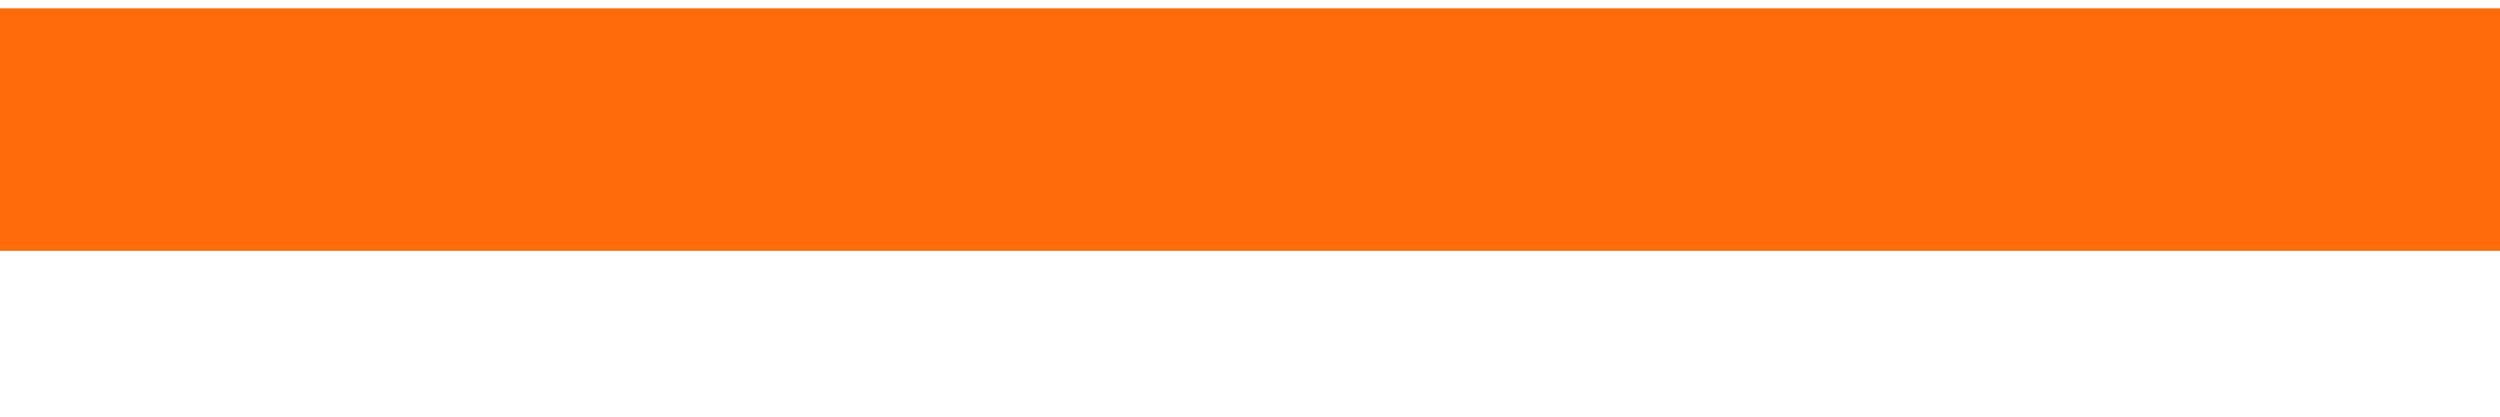
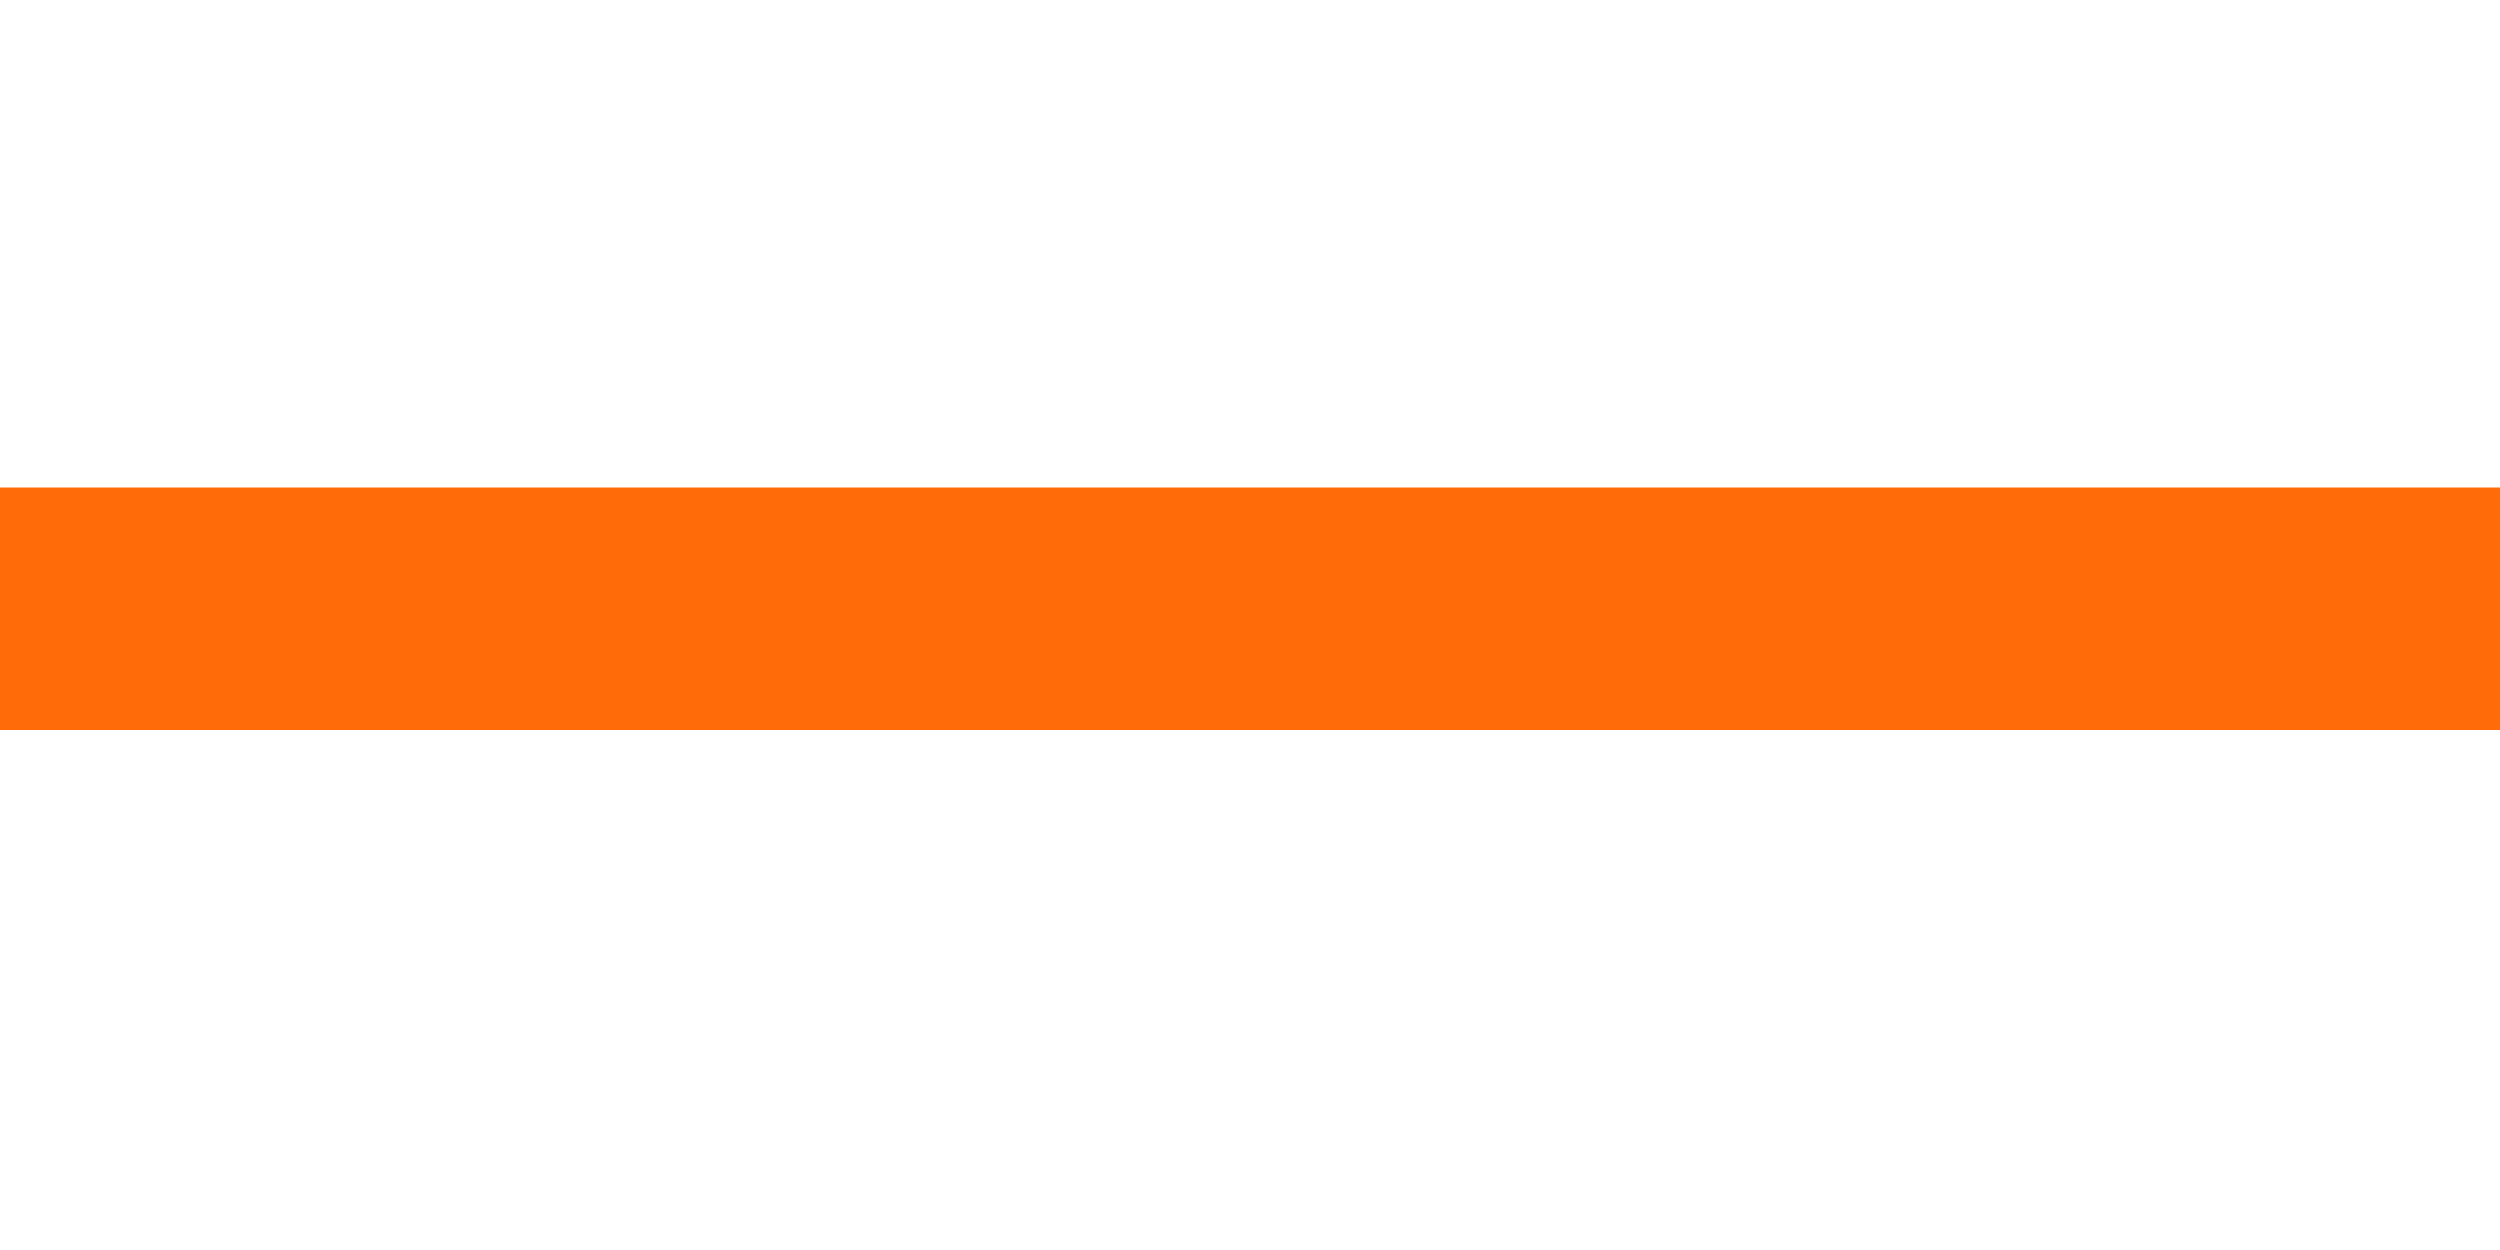
- <svg xmlns="http://www.w3.org/2000/svg" width="12" height="2" viewBox="0 0 12 2" fill="none">
-   <path d="M0 0.04H12V1.204H0V0.04Z" fill="#FF6B09" />
+ <svg xmlns="http://www.w3.org/2000/svg" width="20" height="10" viewBox="0 0 20 3" fill="none">
+   <path d="M0 0.4H20V2.34H0V0.4Z" fill="#FF6B09" />
</svg>
